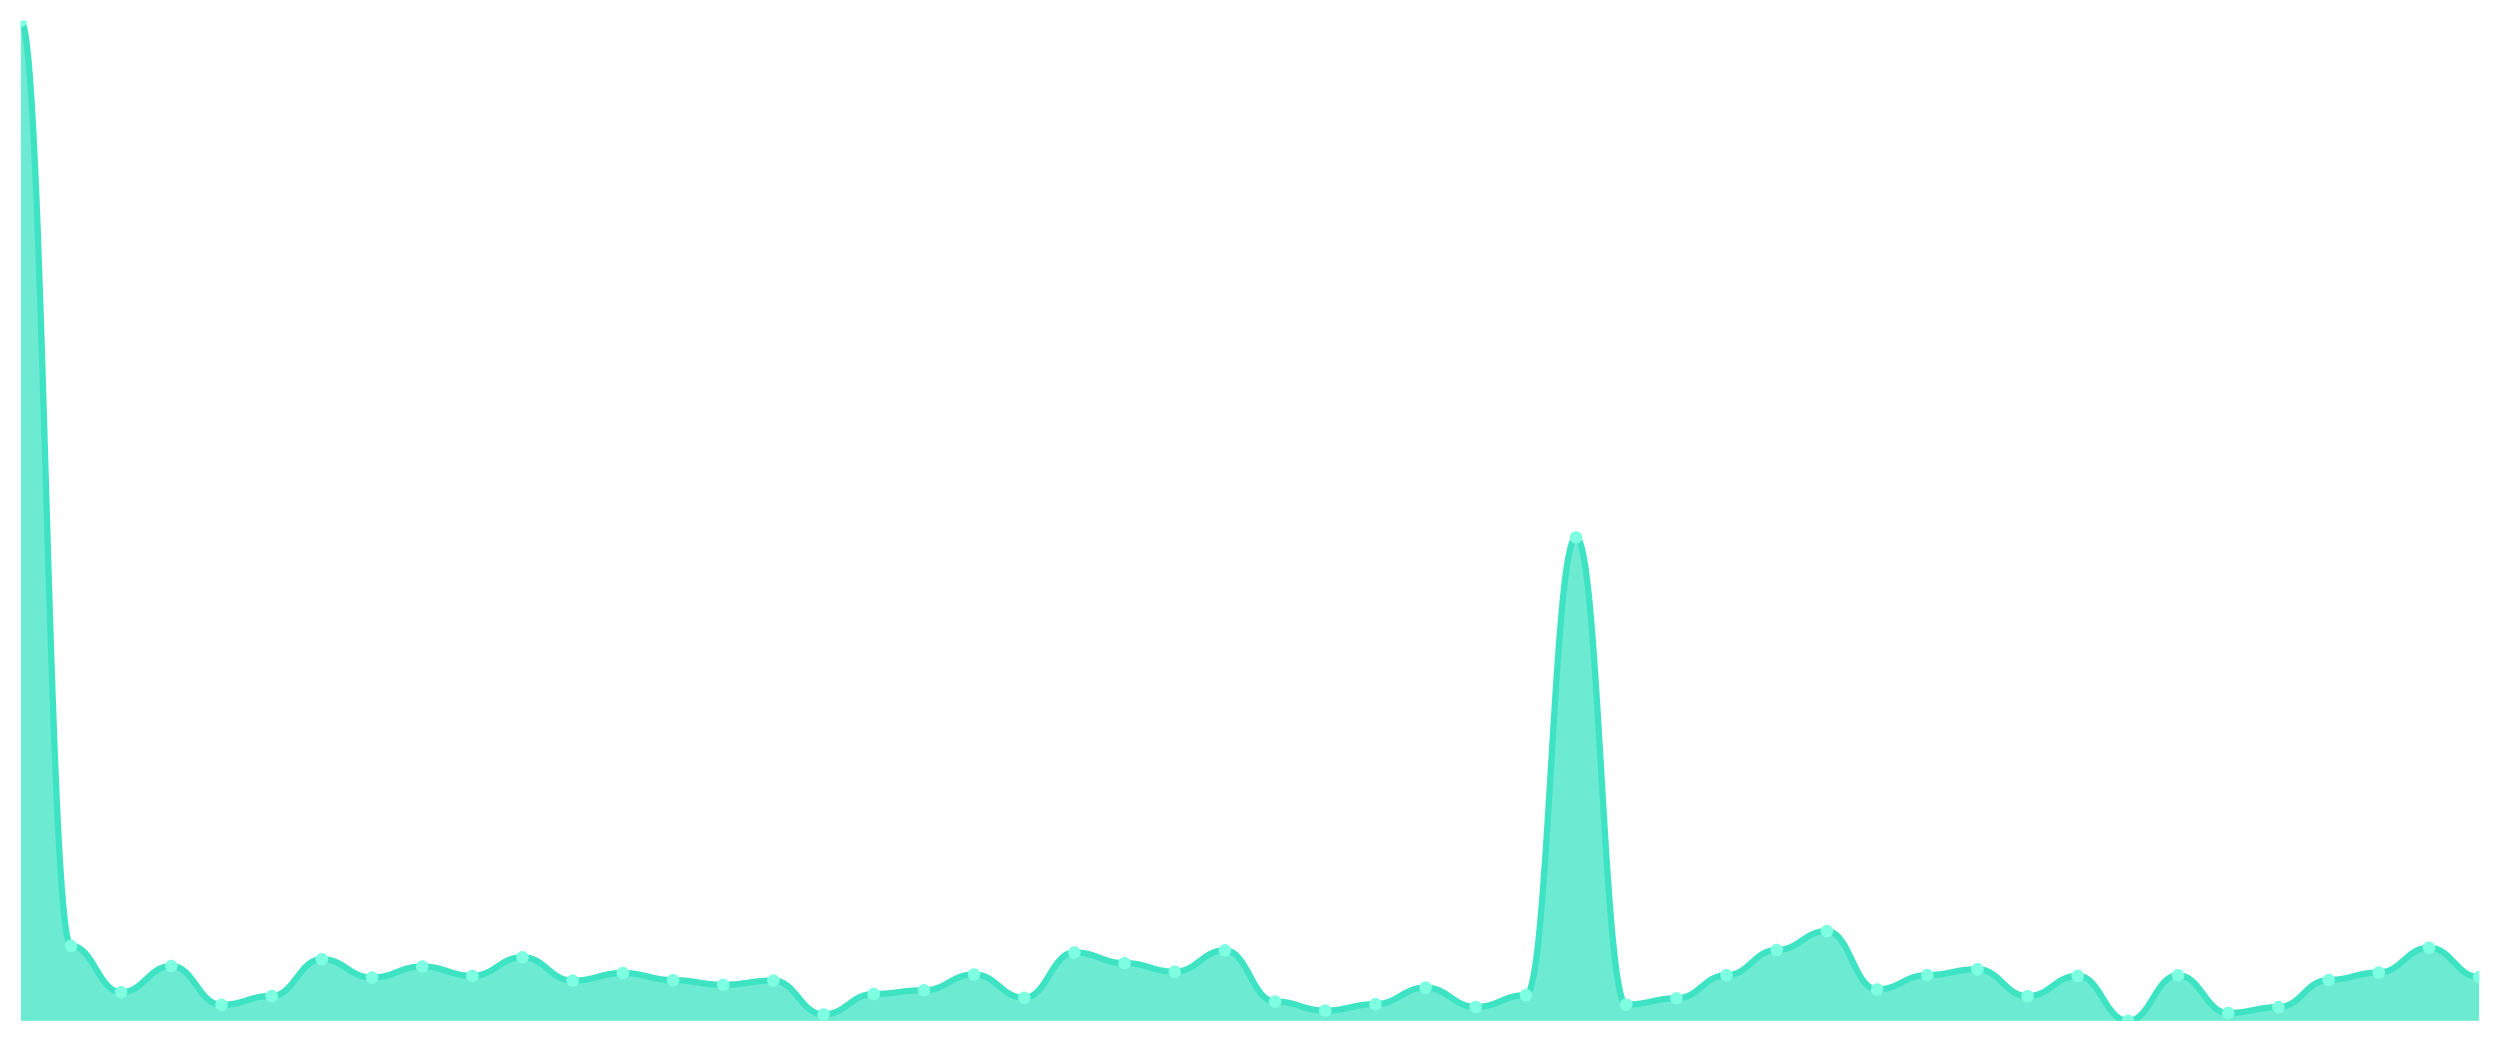
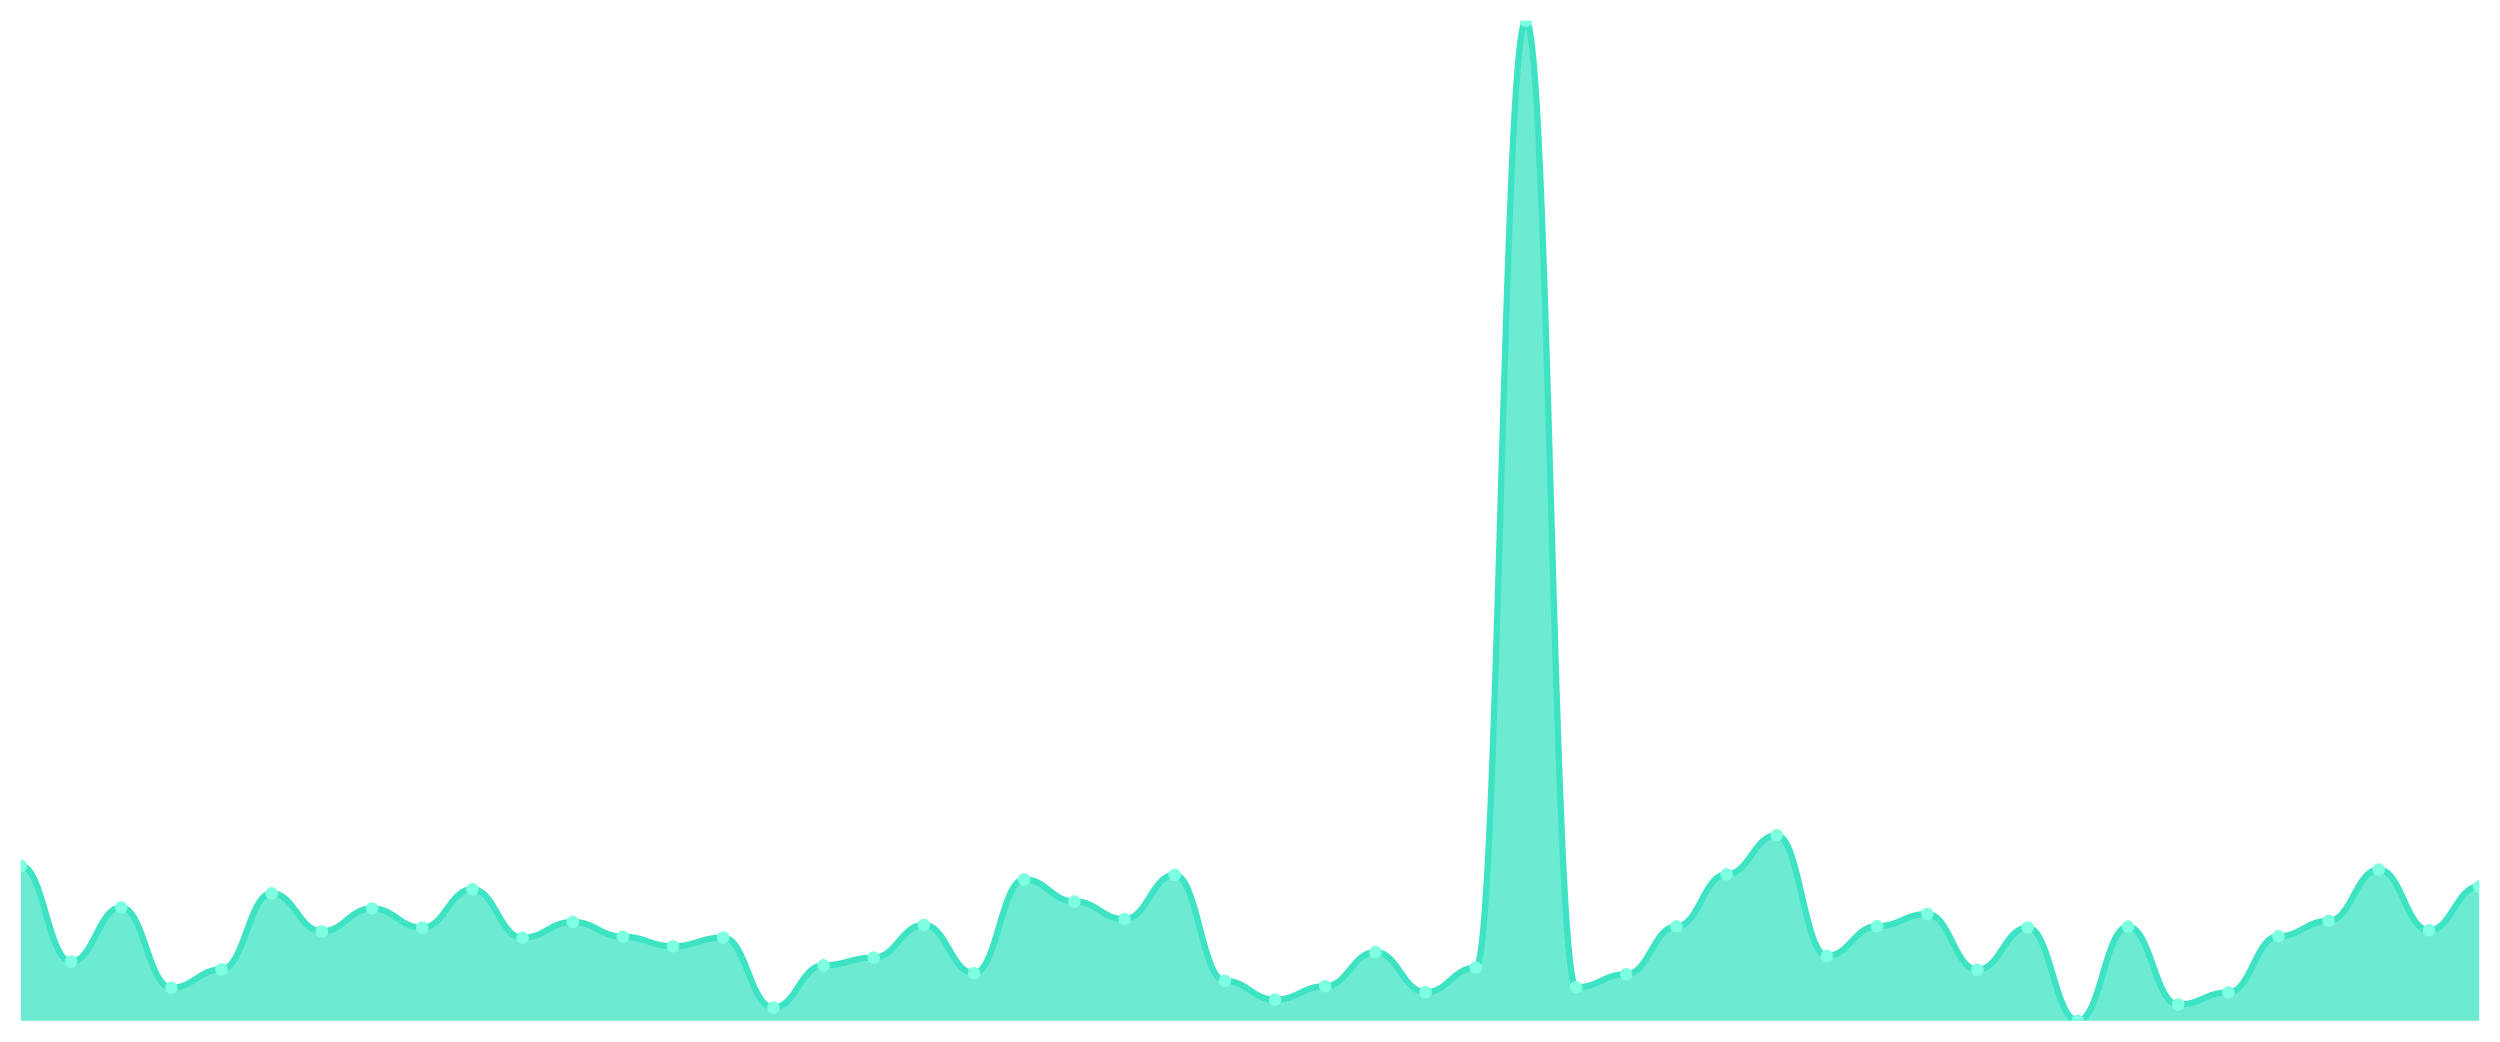
<svg xmlns="http://www.w3.org/2000/svg" viewBox="0 0 1200 500" width="1200" height="500">
  <defs>
    <clipPath id="c">
      <rect x="10" y="10" width="1180" height="480" />
    </clipPath>
  </defs>
  <rect width="1200" height="500" fill="none" />
  <g clip-path="url(#c)">
-     <path d="M 10,490 L 10,10 C 20.837,10 23.245,454.011 34.082,454.011 C 44.918,454.011 47.327,476.269 58.163,476.269 C 69,476.269 71.408,463.678 82.245,463.678 C 93.082,463.678 95.49,482.316 106.327,482.316 C 117.163,482.316 119.571,478.053 130.408,478.053 C 141.245,478.053 143.653,460.406 154.49,460.406 C 165.327,460.406 167.735,469.23 178.571,469.23 C 189.408,469.23 191.816,463.925 202.653,463.925 C 213.49,463.925 215.898,468.387 226.735,468.387 C 237.571,468.387 239.98,459.464 250.816,459.464 C 261.653,459.464 264.061,470.717 274.898,470.717 C 285.735,470.717 288.143,467.048 298.98,467.048 C 309.816,467.048 312.224,470.469 323.061,470.469 C 333.898,470.469 336.306,472.7 347.143,472.7 C 357.98,472.7 360.388,470.667 371.224,470.667 C 382.061,470.667 384.469,486.927 395.306,486.927 C 406.143,486.927 408.551,477.111 419.388,477.111 C 430.224,477.111 432.633,475.327 443.469,475.327 C 454.306,475.327 456.714,467.742 467.551,467.742 C 478.388,467.742 480.796,478.946 491.633,478.946 C 502.469,478.946 504.878,457.184 515.714,457.184 C 526.551,457.184 528.959,462.29 539.796,462.29 C 550.633,462.29 553.041,466.404 563.878,466.404 C 574.714,466.404 577.122,456.143 587.959,456.143 C 598.796,456.143 601.204,480.73 612.041,480.73 C 622.878,480.73 625.286,485.092 636.122,485.092 C 646.959,485.092 649.367,481.969 660.204,481.969 C 671.041,481.969 673.449,474.038 684.286,474.038 C 695.122,474.038 697.531,483.357 708.367,483.357 C 719.204,483.357 721.612,477.657 732.449,477.657 C 743.286,477.657 745.694,257.956 756.531,257.956 C 767.367,257.956 769.776,482.217 780.612,482.217 C 791.449,482.217 793.857,479.193 804.694,479.193 C 815.531,479.193 817.939,468.089 828.776,468.089 C 839.612,468.089 842.02,455.994 852.857,455.994 C 863.694,455.994 866.102,446.922 876.939,446.922 C 887.776,446.922 890.184,474.93 901.02,474.93 C 911.857,474.93 914.265,468.04 925.102,468.04 C 935.939,468.04 938.347,465.214 949.184,465.214 C 960.02,465.214 962.429,478.152 973.265,478.152 C 984.102,478.152 986.51,468.387 997.347,468.387 C 1008.184,468.387 1010.592,490 1021.429,490 C 1032.265,490 1034.673,468.139 1045.51,468.139 C 1056.347,468.139 1058.755,486.233 1069.592,486.233 C 1080.429,486.233 1082.837,483.407 1093.673,483.407 C 1104.51,483.407 1106.918,470.37 1117.755,470.37 C 1128.592,470.37 1131,466.801 1141.837,466.801 C 1152.673,466.801 1155.082,454.903 1165.918,454.903 C 1176.755,454.903 1179.163,468.982 1190,468.982 L 1190,490 Z" fill="rgba(61,227,195,0.75)" />
-     <path d="M 10,10 C 20.837,10 23.245,454.011 34.082,454.011 C 44.918,454.011 47.327,476.269 58.163,476.269 C 69,476.269 71.408,463.678 82.245,463.678 C 93.082,463.678 95.49,482.316 106.327,482.316 C 117.163,482.316 119.571,478.053 130.408,478.053 C 141.245,478.053 143.653,460.406 154.49,460.406 C 165.327,460.406 167.735,469.23 178.571,469.23 C 189.408,469.23 191.816,463.925 202.653,463.925 C 213.49,463.925 215.898,468.387 226.735,468.387 C 237.571,468.387 239.98,459.464 250.816,459.464 C 261.653,459.464 264.061,470.717 274.898,470.717 C 285.735,470.717 288.143,467.048 298.98,467.048 C 309.816,467.048 312.224,470.469 323.061,470.469 C 333.898,470.469 336.306,472.7 347.143,472.7 C 357.98,472.7 360.388,470.667 371.224,470.667 C 382.061,470.667 384.469,486.927 395.306,486.927 C 406.143,486.927 408.551,477.111 419.388,477.111 C 430.224,477.111 432.633,475.327 443.469,475.327 C 454.306,475.327 456.714,467.742 467.551,467.742 C 478.388,467.742 480.796,478.946 491.633,478.946 C 502.469,478.946 504.878,457.184 515.714,457.184 C 526.551,457.184 528.959,462.29 539.796,462.29 C 550.633,462.29 553.041,466.404 563.878,466.404 C 574.714,466.404 577.122,456.143 587.959,456.143 C 598.796,456.143 601.204,480.73 612.041,480.73 C 622.878,480.73 625.286,485.092 636.122,485.092 C 646.959,485.092 649.367,481.969 660.204,481.969 C 671.041,481.969 673.449,474.038 684.286,474.038 C 695.122,474.038 697.531,483.357 708.367,483.357 C 719.204,483.357 721.612,477.657 732.449,477.657 C 743.286,477.657 745.694,257.956 756.531,257.956 C 767.367,257.956 769.776,482.217 780.612,482.217 C 791.449,482.217 793.857,479.193 804.694,479.193 C 815.531,479.193 817.939,468.089 828.776,468.089 C 839.612,468.089 842.02,455.994 852.857,455.994 C 863.694,455.994 866.102,446.922 876.939,446.922 C 887.776,446.922 890.184,474.93 901.02,474.93 C 911.857,474.93 914.265,468.04 925.102,468.04 C 935.939,468.04 938.347,465.214 949.184,465.214 C 960.02,465.214 962.429,478.152 973.265,478.152 C 984.102,478.152 986.51,468.387 997.347,468.387 C 1008.184,468.387 1010.592,490 1021.429,490 C 1032.265,490 1034.673,468.139 1045.51,468.139 C 1056.347,468.139 1058.755,486.233 1069.592,486.233 C 1080.429,486.233 1082.837,483.407 1093.673,483.407 C 1104.51,483.407 1106.918,470.37 1117.755,470.37 C 1128.592,470.37 1131,466.801 1141.837,466.801 C 1152.673,466.801 1155.082,454.903 1165.918,454.903 C 1176.755,454.903 1179.163,468.982 1190,468.982" fill="none" stroke="#3de3c3" stroke-width="3" stroke-linecap="round" stroke-linejoin="round" />
-     <circle cx="10" cy="10" r="3" fill="#7fffe1" />
-     <circle cx="34.082" cy="454.011" r="3" fill="#7fffe1" />
-     <circle cx="58.163" cy="476.269" r="3" fill="#7fffe1" />
-     <circle cx="82.245" cy="463.678" r="3" fill="#7fffe1" />
-     <circle cx="106.327" cy="482.316" r="3" fill="#7fffe1" />
-     <circle cx="130.408" cy="478.053" r="3" fill="#7fffe1" />
-     <circle cx="154.49" cy="460.406" r="3" fill="#7fffe1" />
-     <circle cx="178.571" cy="469.23" r="3" fill="#7fffe1" />
-     <circle cx="202.653" cy="463.925" r="3" fill="#7fffe1" />
-     <circle cx="226.735" cy="468.387" r="3" fill="#7fffe1" />
-     <circle cx="250.816" cy="459.464" r="3" fill="#7fffe1" />
-     <circle cx="274.898" cy="470.717" r="3" fill="#7fffe1" />
-     <circle cx="298.98" cy="467.048" r="3" fill="#7fffe1" />
-     <circle cx="323.061" cy="470.469" r="3" fill="#7fffe1" />
-     <circle cx="347.143" cy="472.7" r="3" fill="#7fffe1" />
-     <circle cx="371.224" cy="470.667" r="3" fill="#7fffe1" />
-     <circle cx="395.306" cy="486.927" r="3" fill="#7fffe1" />
-     <circle cx="419.388" cy="477.111" r="3" fill="#7fffe1" />
-     <circle cx="443.469" cy="475.327" r="3" fill="#7fffe1" />
-     <circle cx="467.551" cy="467.742" r="3" fill="#7fffe1" />
-     <circle cx="491.633" cy="478.946" r="3" fill="#7fffe1" />
-     <circle cx="515.714" cy="457.184" r="3" fill="#7fffe1" />
-     <circle cx="539.796" cy="462.29" r="3" fill="#7fffe1" />
-     <circle cx="563.878" cy="466.404" r="3" fill="#7fffe1" />
-     <circle cx="587.959" cy="456.143" r="3" fill="#7fffe1" />
-     <circle cx="612.041" cy="480.73" r="3" fill="#7fffe1" />
-     <circle cx="636.122" cy="485.092" r="3" fill="#7fffe1" />
-     <circle cx="660.204" cy="481.969" r="3" fill="#7fffe1" />
-     <circle cx="684.286" cy="474.038" r="3" fill="#7fffe1" />
-     <circle cx="708.367" cy="483.357" r="3" fill="#7fffe1" />
-     <circle cx="732.449" cy="477.657" r="3" fill="#7fffe1" />
-     <circle cx="756.531" cy="257.956" r="3" fill="#7fffe1" />
-     <circle cx="780.612" cy="482.217" r="3" fill="#7fffe1" />
-     <circle cx="804.694" cy="479.193" r="3" fill="#7fffe1" />
-     <circle cx="828.776" cy="468.089" r="3" fill="#7fffe1" />
-     <circle cx="852.857" cy="455.994" r="3" fill="#7fffe1" />
-     <circle cx="876.939" cy="446.922" r="3" fill="#7fffe1" />
-     <circle cx="901.02" cy="474.93" r="3" fill="#7fffe1" />
-     <circle cx="925.102" cy="468.04" r="3" fill="#7fffe1" />
-     <circle cx="949.184" cy="465.214" r="3" fill="#7fffe1" />
-     <circle cx="973.265" cy="478.152" r="3" fill="#7fffe1" />
-     <circle cx="997.347" cy="468.387" r="3" fill="#7fffe1" />
-     <circle cx="1021.429" cy="490" r="3" fill="#7fffe1" />
-     <circle cx="1045.51" cy="468.139" r="3" fill="#7fffe1" />
-     <circle cx="1069.592" cy="486.233" r="3" fill="#7fffe1" />
-     <circle cx="1093.673" cy="483.407" r="3" fill="#7fffe1" />
-     <circle cx="1117.755" cy="470.37" r="3" fill="#7fffe1" />
-     <circle cx="1141.837" cy="466.801" r="3" fill="#7fffe1" />
-     <circle cx="1165.918" cy="454.903" r="3" fill="#7fffe1" />
-     <circle cx="1190" cy="468.982" r="3" fill="#7fffe1" />
+     <path d="M 10,490 L 10,415.554 C 20.837,415.554 23.245,461.596 34.082,461.596 C 44.918,461.596 47.327,435.55 58.163,435.55 C 69,435.55 71.408,474.106 82.245,474.106 C 93.082,474.106 95.49,465.287 106.327,465.287 C 117.163,465.287 119.571,428.782 130.408,428.782 C 141.245,428.782 143.653,447.035 154.49,447.035 C 165.327,447.035 167.735,436.063 178.571,436.063 C 189.408,436.063 191.816,445.292 202.653,445.292 C 213.49,445.292 215.898,426.834 226.735,426.834 C 237.571,426.834 239.98,450.111 250.816,450.111 C 261.653,450.111 264.061,442.523 274.898,442.523 C 285.735,442.523 288.143,449.598 298.98,449.598 C 309.816,449.598 312.224,454.213 323.061,454.213 C 333.898,454.213 336.306,450.009 347.143,450.009 C 357.98,450.009 360.388,483.642 371.224,483.642 C 382.061,483.642 384.469,463.339 395.306,463.339 C 406.143,463.339 408.551,459.648 419.388,459.648 C 430.224,459.648 432.633,443.959 443.469,443.959 C 454.306,443.959 456.714,467.133 467.551,467.133 C 478.388,467.133 480.796,422.117 491.633,422.117 C 502.469,422.117 504.878,432.679 515.714,432.679 C 526.551,432.679 528.959,441.19 539.796,441.19 C 550.633,441.19 553.041,419.964 563.878,419.964 C 574.714,419.964 577.122,470.825 587.959,470.825 C 598.796,470.825 601.204,479.848 612.041,479.848 C 622.878,479.848 625.286,473.388 636.122,473.388 C 646.959,473.388 649.367,456.981 660.204,456.981 C 671.041,456.981 673.449,476.259 684.286,476.259 C 695.122,476.259 697.531,464.467 708.367,464.467 C 719.204,464.467 721.612,10 732.449,10 C 743.286,10 745.694,473.901 756.531,473.901 C 767.367,473.901 769.776,467.646 780.612,467.646 C 791.449,467.646 793.857,444.676 804.694,444.676 C 815.531,444.676 817.939,419.656 828.776,419.656 C 839.612,419.656 842.02,400.891 852.857,400.891 C 863.694,400.891 866.102,458.827 876.939,458.827 C 887.776,458.827 890.184,444.574 901.02,444.574 C 911.857,444.574 914.265,438.729 925.102,438.729 C 935.939,438.729 938.347,465.492 949.184,465.492 C 960.02,465.492 962.429,445.292 973.265,445.292 C 984.102,445.292 986.51,490 997.347,490 C 1008.184,490 1010.592,444.779 1021.429,444.779 C 1032.265,444.779 1034.673,482.207 1045.51,482.207 C 1056.347,482.207 1058.755,476.362 1069.592,476.362 C 1080.429,476.362 1082.837,449.393 1093.673,449.393 C 1104.51,449.393 1106.918,442.01 1117.755,442.01 C 1128.592,442.01 1131,417.4 1141.837,417.4 C 1152.673,417.4 1155.082,446.522 1165.918,446.522 C 1176.755,446.522 1179.163,425.501 1190,425.501 L 1190,490 Z" fill="rgba(61,227,195,0.75)" />
+     <path d="M 10,415.554 C 20.837,415.554 23.245,461.596 34.082,461.596 C 44.918,461.596 47.327,435.55 58.163,435.55 C 69,435.55 71.408,474.106 82.245,474.106 C 93.082,474.106 95.49,465.287 106.327,465.287 C 117.163,465.287 119.571,428.782 130.408,428.782 C 141.245,428.782 143.653,447.035 154.49,447.035 C 165.327,447.035 167.735,436.063 178.571,436.063 C 189.408,436.063 191.816,445.292 202.653,445.292 C 213.49,445.292 215.898,426.834 226.735,426.834 C 237.571,426.834 239.98,450.111 250.816,450.111 C 261.653,450.111 264.061,442.523 274.898,442.523 C 285.735,442.523 288.143,449.598 298.98,449.598 C 309.816,449.598 312.224,454.213 323.061,454.213 C 333.898,454.213 336.306,450.009 347.143,450.009 C 357.98,450.009 360.388,483.642 371.224,483.642 C 382.061,483.642 384.469,463.339 395.306,463.339 C 406.143,463.339 408.551,459.648 419.388,459.648 C 430.224,459.648 432.633,443.959 443.469,443.959 C 454.306,443.959 456.714,467.133 467.551,467.133 C 478.388,467.133 480.796,422.117 491.633,422.117 C 502.469,422.117 504.878,432.679 515.714,432.679 C 526.551,432.679 528.959,441.19 539.796,441.19 C 550.633,441.19 553.041,419.964 563.878,419.964 C 574.714,419.964 577.122,470.825 587.959,470.825 C 598.796,470.825 601.204,479.848 612.041,479.848 C 622.878,479.848 625.286,473.388 636.122,473.388 C 646.959,473.388 649.367,456.981 660.204,456.981 C 671.041,456.981 673.449,476.259 684.286,476.259 C 695.122,476.259 697.531,464.467 708.367,464.467 C 719.204,464.467 721.612,10 732.449,10 C 743.286,10 745.694,473.901 756.531,473.901 C 767.367,473.901 769.776,467.646 780.612,467.646 C 791.449,467.646 793.857,444.676 804.694,444.676 C 815.531,444.676 817.939,419.656 828.776,419.656 C 839.612,419.656 842.02,400.891 852.857,400.891 C 863.694,400.891 866.102,458.827 876.939,458.827 C 887.776,458.827 890.184,444.574 901.02,444.574 C 911.857,444.574 914.265,438.729 925.102,438.729 C 935.939,438.729 938.347,465.492 949.184,465.492 C 960.02,465.492 962.429,445.292 973.265,445.292 C 984.102,445.292 986.51,490 997.347,490 C 1008.184,490 1010.592,444.779 1021.429,444.779 C 1032.265,444.779 1034.673,482.207 1045.51,482.207 C 1056.347,482.207 1058.755,476.362 1069.592,476.362 C 1080.429,476.362 1082.837,449.393 1093.673,449.393 C 1104.51,449.393 1106.918,442.01 1117.755,442.01 C 1128.592,442.01 1131,417.4 1141.837,417.4 C 1152.673,417.4 1155.082,446.522 1165.918,446.522 C 1176.755,446.522 1179.163,425.501 1190,425.501" fill="none" stroke="#3de3c3" stroke-width="3" stroke-linecap="round" stroke-linejoin="round" />
+     <circle cx="10" cy="415.554" r="3" fill="#7fffe1" />
+     <circle cx="34.082" cy="461.596" r="3" fill="#7fffe1" />
+     <circle cx="58.163" cy="435.55" r="3" fill="#7fffe1" />
+     <circle cx="82.245" cy="474.106" r="3" fill="#7fffe1" />
+     <circle cx="106.327" cy="465.287" r="3" fill="#7fffe1" />
+     <circle cx="130.408" cy="428.782" r="3" fill="#7fffe1" />
+     <circle cx="154.49" cy="447.035" r="3" fill="#7fffe1" />
+     <circle cx="178.571" cy="436.063" r="3" fill="#7fffe1" />
+     <circle cx="202.653" cy="445.292" r="3" fill="#7fffe1" />
+     <circle cx="226.735" cy="426.834" r="3" fill="#7fffe1" />
+     <circle cx="250.816" cy="450.111" r="3" fill="#7fffe1" />
+     <circle cx="274.898" cy="442.523" r="3" fill="#7fffe1" />
+     <circle cx="298.98" cy="449.598" r="3" fill="#7fffe1" />
+     <circle cx="323.061" cy="454.213" r="3" fill="#7fffe1" />
+     <circle cx="347.143" cy="450.009" r="3" fill="#7fffe1" />
+     <circle cx="371.224" cy="483.642" r="3" fill="#7fffe1" />
+     <circle cx="395.306" cy="463.339" r="3" fill="#7fffe1" />
+     <circle cx="419.388" cy="459.648" r="3" fill="#7fffe1" />
+     <circle cx="443.469" cy="443.959" r="3" fill="#7fffe1" />
+     <circle cx="467.551" cy="467.133" r="3" fill="#7fffe1" />
+     <circle cx="491.633" cy="422.117" r="3" fill="#7fffe1" />
+     <circle cx="515.714" cy="432.679" r="3" fill="#7fffe1" />
+     <circle cx="539.796" cy="441.19" r="3" fill="#7fffe1" />
+     <circle cx="563.878" cy="419.964" r="3" fill="#7fffe1" />
+     <circle cx="587.959" cy="470.825" r="3" fill="#7fffe1" />
+     <circle cx="612.041" cy="479.848" r="3" fill="#7fffe1" />
+     <circle cx="636.122" cy="473.388" r="3" fill="#7fffe1" />
+     <circle cx="660.204" cy="456.981" r="3" fill="#7fffe1" />
+     <circle cx="684.286" cy="476.259" r="3" fill="#7fffe1" />
+     <circle cx="708.367" cy="464.467" r="3" fill="#7fffe1" />
+     <circle cx="732.449" cy="10" r="3" fill="#7fffe1" />
+     <circle cx="756.531" cy="473.901" r="3" fill="#7fffe1" />
+     <circle cx="780.612" cy="467.646" r="3" fill="#7fffe1" />
+     <circle cx="804.694" cy="444.676" r="3" fill="#7fffe1" />
+     <circle cx="828.776" cy="419.656" r="3" fill="#7fffe1" />
+     <circle cx="852.857" cy="400.891" r="3" fill="#7fffe1" />
+     <circle cx="876.939" cy="458.827" r="3" fill="#7fffe1" />
+     <circle cx="901.02" cy="444.574" r="3" fill="#7fffe1" />
+     <circle cx="925.102" cy="438.729" r="3" fill="#7fffe1" />
+     <circle cx="949.184" cy="465.492" r="3" fill="#7fffe1" />
+     <circle cx="973.265" cy="445.292" r="3" fill="#7fffe1" />
+     <circle cx="997.347" cy="490" r="3" fill="#7fffe1" />
+     <circle cx="1021.429" cy="444.779" r="3" fill="#7fffe1" />
+     <circle cx="1045.51" cy="482.207" r="3" fill="#7fffe1" />
+     <circle cx="1069.592" cy="476.362" r="3" fill="#7fffe1" />
+     <circle cx="1093.673" cy="449.393" r="3" fill="#7fffe1" />
+     <circle cx="1117.755" cy="442.01" r="3" fill="#7fffe1" />
+     <circle cx="1141.837" cy="417.4" r="3" fill="#7fffe1" />
+     <circle cx="1165.918" cy="446.522" r="3" fill="#7fffe1" />
+     <circle cx="1190" cy="425.501" r="3" fill="#7fffe1" />
  </g>
</svg>
